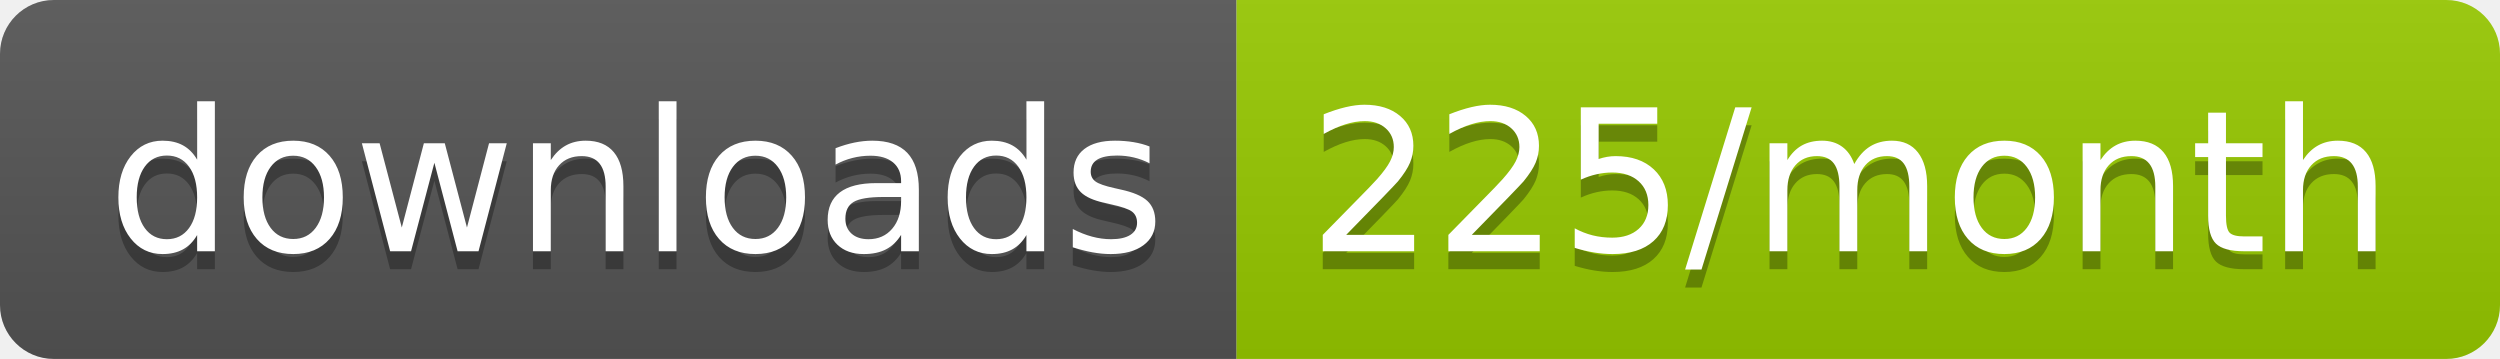
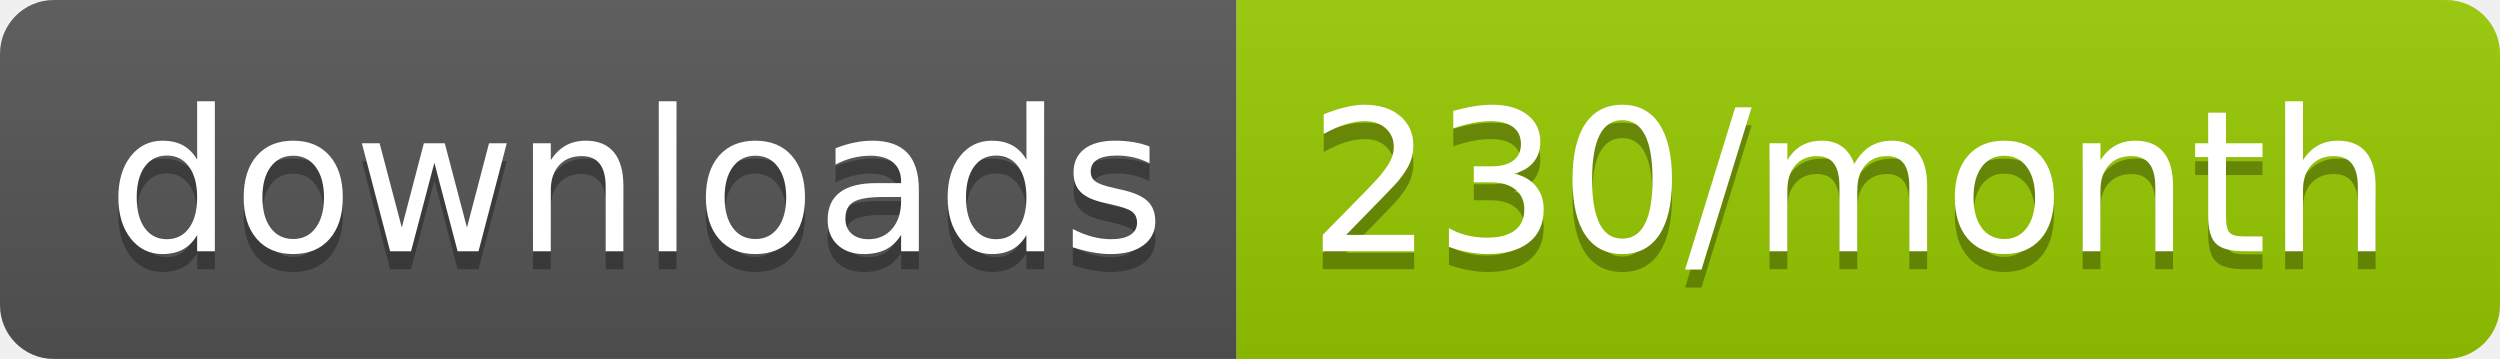
<svg xmlns="http://www.w3.org/2000/svg" width="139.3" height="20">
  <linearGradient id="smooth" x2="0" y2="100%">
    <stop offset="0" stop-color="#bbb" stop-opacity=".1" />
    <stop offset="1" stop-opacity=".1" />
  </linearGradient>
  <clipPath id="round">
    <rect width="139.3" height="20" rx="3" fill="#fff" />
  </clipPath>
  <g clip-path="url(#round)">
    <rect width="68.9" height="20" fill="#555" />
    <rect x="68.9" width="70.4" height="20" fill="#97CA00" />
    <rect width="139.3" height="20" fill="url(#smooth)" />
  </g>
  <g fill="#fff" text-anchor="middle" font-family="DejaVu Sans,Verdana,Geneva,sans-serif" font-size="110">
    <text x="354.5" y="150" fill="#010101" fill-opacity=".3" transform="scale(0.1)" textLength="589.0" lengthAdjust="spacing">downloads</text>
    <text x="354.5" y="140" transform="scale(0.1)" textLength="589.0" lengthAdjust="spacing">downloads</text>
-     <text x="1031.0" y="150" fill="#010101" fill-opacity=".3" transform="scale(0.1)" textLength="604.0" lengthAdjust="spacing">225/month</text>
-     <text x="1031.0" y="140" transform="scale(0.1)" textLength="604.0" lengthAdjust="spacing">225/month</text>
+     <text x="1031.0" y="150" fill="#010101" fill-opacity=".3" transform="scale(0.1)" textLength="604.0" lengthAdjust="spacing">230/month</text>
+     <text x="1031.0" y="140" transform="scale(0.1)" textLength="604.0" lengthAdjust="spacing">230/month</text>
  </g>
</svg>
